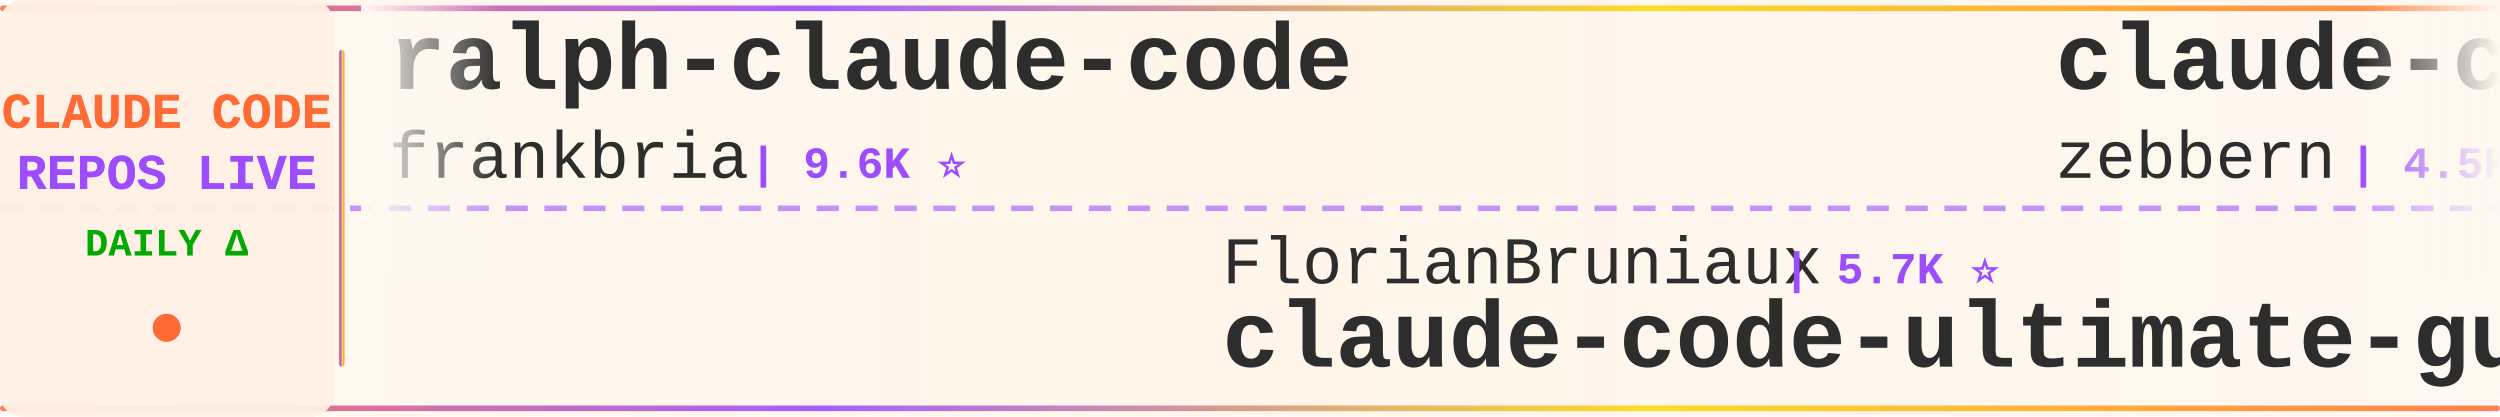
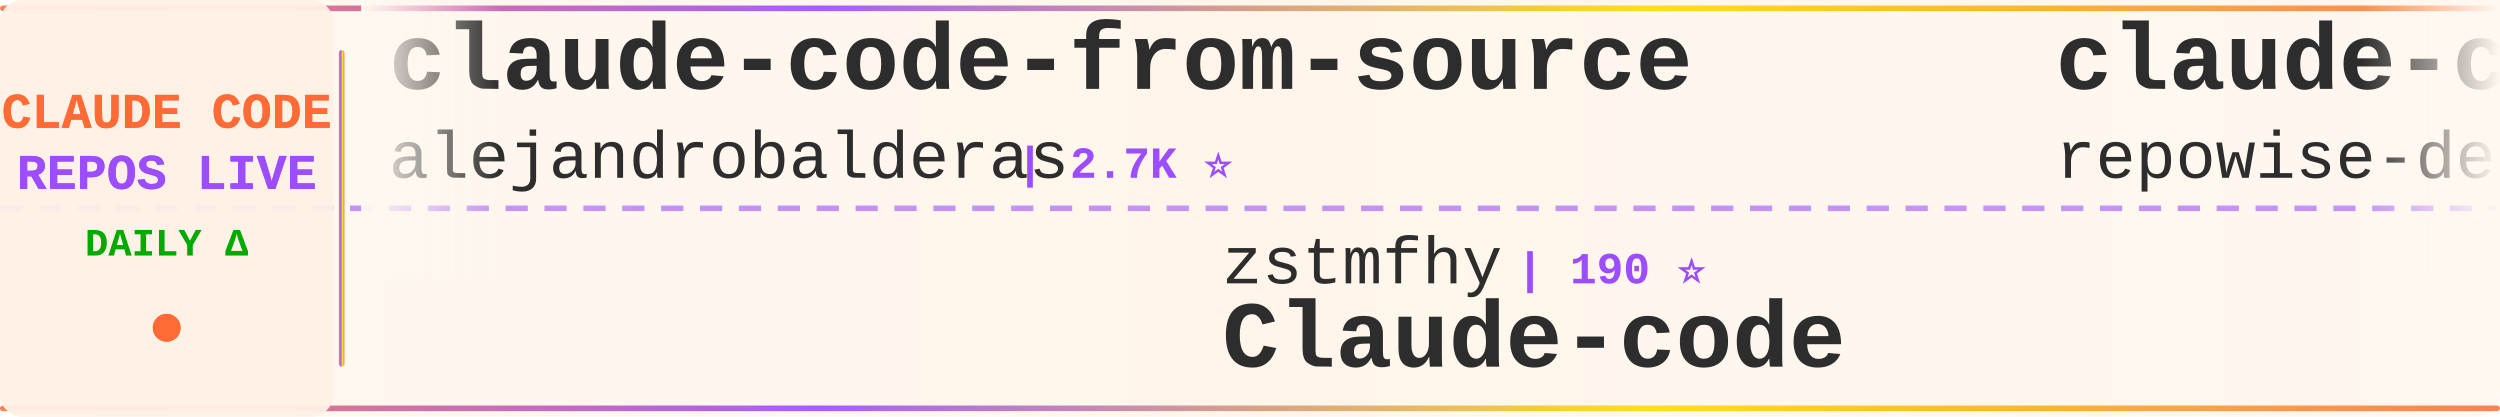
<svg xmlns="http://www.w3.org/2000/svg" width="900" height="150">
  <defs>
    <linearGradient id="tickerBg" x1="0%" y1="0%" x2="100%" y2="0%">
      <stop offset="0%" style="stop-color:#fff8f0;stop-opacity:0.98" />
      <stop offset="50%" style="stop-color:#fff5eb;stop-opacity:1" />
      <stop offset="100%" style="stop-color:#fff8f0;stop-opacity:0.98" />
    </linearGradient>
    <linearGradient id="borderGrad" x1="0%" y1="0%" x2="100%" y2="0%">
      <stop offset="0%" style="stop-color:#FF6B35;stop-opacity:0.85">
        <animate attributeName="stop-opacity" values="0.85;1;0.85" dur="2s" repeatCount="indefinite" />
      </stop>
      <stop offset="33%" style="stop-color:#9C4EFF;stop-opacity:0.9">
        <animate attributeName="stop-opacity" values="0.9;1;0.9" dur="2.2s" repeatCount="indefinite" />
      </stop>
      <stop offset="66%" style="stop-color:#FFD700;stop-opacity:0.85">
        <animate attributeName="stop-opacity" values="0.85;1;0.85" dur="1.8s" repeatCount="indefinite" />
      </stop>
      <stop offset="100%" style="stop-color:#FF6B35;stop-opacity:0.85">
        <animate attributeName="stop-opacity" values="0.85;1;0.85" dur="2s" repeatCount="indefinite" />
      </stop>
    </linearGradient>
    <filter id="textGlow">
      <feGaussianBlur stdDeviation="0.15" result="coloredBlur" />
      <feMerge>
        <feMergeNode in="coloredBlur" />
        <feMergeNode in="SourceGraphic" />
      </feMerge>
    </filter>
    <filter id="metricGlow">
      <feGaussianBlur stdDeviation="0.2" result="coloredBlur" />
      <feMerge>
        <feMergeNode in="coloredBlur" />
        <feMergeNode in="SourceGraphic" />
      </feMerge>
    </filter>
    <linearGradient id="leftFade" x1="0%" y1="0%" x2="100%" y2="0%">
      <stop offset="0%" style="stop-color:#fff8f0;stop-opacity:1" />
      <stop offset="100%" style="stop-color:#fff8f0;stop-opacity:0" />
    </linearGradient>
    <linearGradient id="rightFade" x1="0%" y1="0%" x2="100%" y2="0%">
      <stop offset="0%" style="stop-color:#fff8f0;stop-opacity:0" />
      <stop offset="100%" style="stop-color:#fff8f0;stop-opacity:1" />
    </linearGradient>
  </defs>
  <rect width="900" height="150" fill="url(#tickerBg)" rx="8" />
  <rect x="0" y="2" width="900" height="2" fill="url(#borderGrad)" rx="1" />
  <rect x="0" y="146" width="900" height="2" fill="url(#borderGrad)" rx="1" />
  <line x1="0" y1="75" x2="900" y2="75" stroke="#9C4EFF" stroke-width="2" stroke-dasharray="8 6" opacity="0.6" />
  <rect x="0" y="0" width="120" height="150" fill="#fff0e6" opacity="0.95" rx="8" />
  <text x="60" y="46" font-family="'Courier New', monospace" font-size="18" font-weight="bold" fill="#FF6B35" text-anchor="middle" filter="url(#textGlow)">
    CLAUDE CODE
  </text>
  <text x="60" y="68" font-family="'Courier New', monospace" font-size="18" font-weight="bold" fill="#9C4EFF" text-anchor="middle" filter="url(#textGlow)">
    REPOS LIVE
  </text>
  <text x="60" y="92" font-family="'Courier New', monospace" font-size="14" font-weight="bold" fill="#00aa00" text-anchor="middle">
    DAILY Δ
  </text>
  <circle cx="60" cy="118" r="5" fill="#FF6B35" filter="url(#metricGlow)">
    <animate attributeName="r" values="4;6;4" dur="1.5s" repeatCount="indefinite" />
    <animate attributeName="opacity" values="0.6;1;0.6" dur="1.5s" repeatCount="indefinite" />
  </circle>
  <rect x="122" y="18" width="2" height="114" fill="url(#borderGrad)" rx="1" />
  <clipPath id="tickerClip">
    <rect x="130" y="0" width="770" height="150" />
  </clipPath>
  <g clip-path="url(#tickerClip)">
    <g id="tickerItems">
      <animateTransform attributeName="transform" attributeType="XML" type="translate" from="0 0" to="-3000 0" dur="54s" repeatCount="indefinite" />
      <g transform="translate(0, 0)">
-         <text x="140" y="32" font-family="'Courier New', monospace" font-size="34" font-weight="bold" fill="#2d2d2d">ralph-claude-code</text>
-         <text x="140" y="64" font-family="'Courier New', monospace" font-size="24" font-weight="normal" fill="#2d2d2d" opacity="1.0">frankbria</text>
-         <text x="270" y="64" font-family="'Courier New', monospace" font-size="16" font-weight="bold" fill="#9C4EFF"> | 9.6K ⭐</text>
+         <text x="140" y="32" font-family="'Courier New', monospace" font-size="34" font-weight="bold" fill="#2d2d2d">claude-code-from-source</text>
+         <text x="140" y="64" font-family="'Courier New', monospace" font-size="24" font-weight="normal" fill="#2d2d2d" opacity="1.0">alejandrobalderas</text>
+         <text x="366" y="64" font-family="'Courier New', monospace" font-size="16" font-weight="bold" fill="#9C4EFF"> | 2.7K ⭐</text>
      </g>
      <g transform="translate(300, 0)">
-         <text x="140" y="102" font-family="'Courier New', monospace" font-size="24" font-weight="normal" fill="#2d2d2d" opacity="1.0">FlorianBruniaux</text>
-         <text x="342" y="102" font-family="'Courier New', monospace" font-size="16" font-weight="bold" fill="#9C4EFF"> | 5.7K ⭐</text>
-         <text x="140" y="132" font-family="'Courier New', monospace" font-size="34" font-weight="bold" fill="#2d2d2d">claude-code-ultimate-gui...</text>
+         <text x="140" y="102" font-family="'Courier New', monospace" font-size="24" font-weight="normal" fill="#2d2d2d" opacity="1.0">zstmfhy</text>
+         <text x="246" y="102" font-family="'Courier New', monospace" font-size="16" font-weight="bold" fill="#9C4EFF"> | 190 ⭐</text>
+         <text x="140" y="132" font-family="'Courier New', monospace" font-size="34" font-weight="bold" fill="#2d2d2d">Claude-code</text>
      </g>
      <g transform="translate(600, 0)">
-         <text x="140" y="32" font-family="'Courier New', monospace" font-size="34" font-weight="bold" fill="#2d2d2d">claude-code-guide</text>
-         <text x="140" y="64" font-family="'Courier New', monospace" font-size="24" font-weight="normal" fill="#2d2d2d" opacity="1.0">zebbern</text>
-         <text x="246" y="64" font-family="'Courier New', monospace" font-size="16" font-weight="bold" fill="#9C4EFF"> | 4.5K ⭐ +1</text>
+         <text x="140" y="32" font-family="'Courier New', monospace" font-size="34" font-weight="bold" fill="#2d2d2d">claude-code-prompts</text>
+         <text x="140" y="64" font-family="'Courier New', monospace" font-size="24" font-weight="normal" fill="#2d2d2d" opacity="1.0">repowise-dev</text>
+         <text x="306" y="64" font-family="'Courier New', monospace" font-size="16" font-weight="bold" fill="#9C4EFF"> | 1.2K ⭐</text>
      </g>
      <g transform="translate(900, 0)">
-         <text x="140" y="102" font-family="'Courier New', monospace" font-size="24" font-weight="normal" fill="#2d2d2d" opacity="1.0">feiskyer</text>
-         <text x="258" y="102" font-family="'Courier New', monospace" font-size="16" font-weight="bold" fill="#9C4EFF"> | 1.6K ⭐</text>
-         <text x="140" y="132" font-family="'Courier New', monospace" font-size="34" font-weight="bold" fill="#2d2d2d">claude-code-settings</text>
+         <text x="140" y="102" font-family="'Courier New', monospace" font-size="24" font-weight="normal" fill="#2d2d2d" opacity="1.0">777genius</text>
+         <text x="270" y="102" font-family="'Courier New', monospace" font-size="16" font-weight="bold" fill="#9C4EFF"> | 925 ⭐</text>
+         <text x="140" y="132" font-family="'Courier New', monospace" font-size="34" font-weight="bold" fill="#2d2d2d">claude-code-source-code</text>
      </g>
      <g transform="translate(1200, 0)">
-         <text x="140" y="32" font-family="'Courier New', monospace" font-size="34" font-weight="bold" fill="#2d2d2d">Claude-code</text>
-         <text x="140" y="64" font-family="'Courier New', monospace" font-size="24" font-weight="normal" fill="#2d2d2d" opacity="1.0">fazxes</text>
-         <text x="234" y="64" font-family="'Courier New', monospace" font-size="16" font-weight="bold" fill="#9C4EFF"> | 231 ⭐</text>
+         <text x="140" y="32" font-family="'Courier New', monospace" font-size="34" font-weight="bold" fill="#2d2d2d">claude-code-workflows</text>
+         <text x="140" y="64" font-family="'Courier New', monospace" font-size="24" font-weight="normal" fill="#2d2d2d" opacity="1.0">OneRedOak</text>
+         <text x="270" y="64" font-family="'Courier New', monospace" font-size="16" font-weight="bold" fill="#9C4EFF"> | 3.9K ⭐</text>
      </g>
      <g transform="translate(1500, 0)">
-         <text x="140" y="102" font-family="'Courier New', monospace" font-size="24" font-weight="normal" fill="#2d2d2d" opacity="1.0">alejandrobalderas</text>
-         <text x="366" y="102" font-family="'Courier New', monospace" font-size="16" font-weight="bold" fill="#9C4EFF"> | 2.7K ⭐ +2</text>
-         <text x="140" y="132" font-family="'Courier New', monospace" font-size="34" font-weight="bold" fill="#2d2d2d">claude-code-from-source</text>
+         <text x="140" y="102" font-family="'Courier New', monospace" font-size="24" font-weight="normal" fill="#2d2d2d" opacity="1.0">VoltAgent</text>
+         <text x="270" y="102" font-family="'Courier New', monospace" font-size="16" font-weight="bold" fill="#9C4EFF"> | 24.2K ⭐ +2</text>
+         <text x="140" y="132" font-family="'Courier New', monospace" font-size="34" font-weight="bold" fill="#2d2d2d">awesome-claude-code-suba...</text>
      </g>
      <g transform="translate(1800, 0)">
-         <text x="140" y="32" font-family="'Courier New', monospace" font-size="34" font-weight="bold" fill="#2d2d2d">claude-code-my-workflow</text>
-         <text x="140" y="64" font-family="'Courier New', monospace" font-size="24" font-weight="normal" fill="#2d2d2d" opacity="1.0">pedrohcgs</text>
-         <text x="270" y="64" font-family="'Courier New', monospace" font-size="16" font-weight="bold" fill="#9C4EFF"> | 1.5K ⭐</text>
+         <text x="140" y="32" font-family="'Courier New', monospace" font-size="34" font-weight="bold" fill="#2d2d2d">claude-code-rust</text>
+         <text x="140" y="64" font-family="'Courier New', monospace" font-size="24" font-weight="normal" fill="#2d2d2d" opacity="1.0">lorryjovens-hub</text>
+         <text x="342" y="64" font-family="'Courier New', monospace" font-size="16" font-weight="bold" fill="#9C4EFF"> | 1.7K ⭐</text>
      </g>
      <g transform="translate(2100, 0)">
-         <text x="140" y="102" font-family="'Courier New', monospace" font-size="24" font-weight="normal" fill="#2d2d2d" opacity="1.0">affaan-m</text>
-         <text x="258" y="102" font-family="'Courier New', monospace" font-size="16" font-weight="bold" fill="#9C4EFF"> | 239.1K ⭐ +29</text>
-         <text x="140" y="132" font-family="'Courier New', monospace" font-size="34" font-weight="bold" fill="#2d2d2d">ECC</text>
+         <text x="140" y="102" font-family="'Courier New', monospace" font-size="24" font-weight="normal" fill="#2d2d2d" opacity="1.0">luyao618</text>
+         <text x="258" y="102" font-family="'Courier New', monospace" font-size="16" font-weight="bold" fill="#9C4EFF"> | 1.7K ⭐</text>
+         <text x="140" y="132" font-family="'Courier New', monospace" font-size="34" font-weight="bold" fill="#2d2d2d">Claude-Code-Source-Study</text>
      </g>
      <g transform="translate(2400, 0)">
-         <text x="140" y="32" font-family="'Courier New', monospace" font-size="34" font-weight="bold" fill="#2d2d2d">claude-code-transcripts</text>
-         <text x="140" y="64" font-family="'Courier New', monospace" font-size="24" font-weight="normal" fill="#2d2d2d" opacity="1.0">simonw</text>
-         <text x="234" y="64" font-family="'Courier New', monospace" font-size="16" font-weight="bold" fill="#9C4EFF"> | 1.7K ⭐</text>
+         <text x="140" y="32" font-family="'Courier New', monospace" font-size="34" font-weight="bold" fill="#2d2d2d">claude-code-settings</text>
+         <text x="140" y="64" font-family="'Courier New', monospace" font-size="24" font-weight="normal" fill="#2d2d2d" opacity="1.0">feiskyer</text>
+         <text x="258" y="64" font-family="'Courier New', monospace" font-size="16" font-weight="bold" fill="#9C4EFF"> | 1.6K ⭐</text>
      </g>
      <g transform="translate(2700, 0)">
-         <text x="140" y="102" font-family="'Courier New', monospace" font-size="24" font-weight="normal" fill="#2d2d2d" opacity="1.0">AICoderTudou</text>
-         <text x="306" y="102" font-family="'Courier New', monospace" font-size="16" font-weight="bold" fill="#9C4EFF"> | 497 ⭐</text>
-         <text x="140" y="132" font-family="'Courier New', monospace" font-size="34" font-weight="bold" fill="#2d2d2d">claude-code-tudou</text>
+         <text x="140" y="102" font-family="'Courier New', monospace" font-size="24" font-weight="normal" fill="#2d2d2d" opacity="1.0">Piebald-AI</text>
+         <text x="282" y="102" font-family="'Courier New', monospace" font-size="16" font-weight="bold" fill="#9C4EFF"> | 12.2K ⭐ +4</text>
+         <text x="140" y="132" font-family="'Courier New', monospace" font-size="34" font-weight="bold" fill="#2d2d2d">claude-code-system-promp...</text>
      </g>
      <g transform="translate(3000, 0)">
-         <text x="140" y="32" font-family="'Courier New', monospace" font-size="34" font-weight="bold" fill="#2d2d2d">ralph-claude-code</text>
-         <text x="140" y="64" font-family="'Courier New', monospace" font-size="24" font-weight="normal" fill="#2d2d2d" opacity="1.0">frankbria</text>
-         <text x="270" y="64" font-family="'Courier New', monospace" font-size="16" font-weight="bold" fill="#9C4EFF"> | 9.6K ⭐</text>
+         <text x="140" y="32" font-family="'Courier New', monospace" font-size="34" font-weight="bold" fill="#2d2d2d">claude-code-from-source</text>
+         <text x="140" y="64" font-family="'Courier New', monospace" font-size="24" font-weight="normal" fill="#2d2d2d" opacity="1.0">alejandrobalderas</text>
+         <text x="366" y="64" font-family="'Courier New', monospace" font-size="16" font-weight="bold" fill="#9C4EFF"> | 2.7K ⭐</text>
      </g>
      <g transform="translate(3300, 0)">
-         <text x="140" y="102" font-family="'Courier New', monospace" font-size="24" font-weight="normal" fill="#2d2d2d" opacity="1.0">FlorianBruniaux</text>
-         <text x="342" y="102" font-family="'Courier New', monospace" font-size="16" font-weight="bold" fill="#9C4EFF"> | 5.7K ⭐</text>
-         <text x="140" y="132" font-family="'Courier New', monospace" font-size="34" font-weight="bold" fill="#2d2d2d">claude-code-ultimate-gui...</text>
+         <text x="140" y="102" font-family="'Courier New', monospace" font-size="24" font-weight="normal" fill="#2d2d2d" opacity="1.0">zstmfhy</text>
+         <text x="246" y="102" font-family="'Courier New', monospace" font-size="16" font-weight="bold" fill="#9C4EFF"> | 190 ⭐</text>
+         <text x="140" y="132" font-family="'Courier New', monospace" font-size="34" font-weight="bold" fill="#2d2d2d">Claude-code</text>
      </g>
      <g transform="translate(3600, 0)">
-         <text x="140" y="32" font-family="'Courier New', monospace" font-size="34" font-weight="bold" fill="#2d2d2d">claude-code-guide</text>
-         <text x="140" y="64" font-family="'Courier New', monospace" font-size="24" font-weight="normal" fill="#2d2d2d" opacity="1.0">zebbern</text>
-         <text x="246" y="64" font-family="'Courier New', monospace" font-size="16" font-weight="bold" fill="#9C4EFF"> | 4.5K ⭐ +1</text>
+         <text x="140" y="32" font-family="'Courier New', monospace" font-size="34" font-weight="bold" fill="#2d2d2d">claude-code-prompts</text>
+         <text x="140" y="64" font-family="'Courier New', monospace" font-size="24" font-weight="normal" fill="#2d2d2d" opacity="1.0">repowise-dev</text>
+         <text x="306" y="64" font-family="'Courier New', monospace" font-size="16" font-weight="bold" fill="#9C4EFF"> | 1.2K ⭐</text>
      </g>
      <g transform="translate(3900, 0)">
-         <text x="140" y="102" font-family="'Courier New', monospace" font-size="24" font-weight="normal" fill="#2d2d2d" opacity="1.0">feiskyer</text>
-         <text x="258" y="102" font-family="'Courier New', monospace" font-size="16" font-weight="bold" fill="#9C4EFF"> | 1.6K ⭐</text>
-         <text x="140" y="132" font-family="'Courier New', monospace" font-size="34" font-weight="bold" fill="#2d2d2d">claude-code-settings</text>
+         <text x="140" y="102" font-family="'Courier New', monospace" font-size="24" font-weight="normal" fill="#2d2d2d" opacity="1.0">777genius</text>
+         <text x="270" y="102" font-family="'Courier New', monospace" font-size="16" font-weight="bold" fill="#9C4EFF"> | 925 ⭐</text>
+         <text x="140" y="132" font-family="'Courier New', monospace" font-size="34" font-weight="bold" fill="#2d2d2d">claude-code-source-code</text>
      </g>
    </g>
  </g>
  <rect x="130" y="0" width="50" height="100" fill="url(#leftFade)" />
  <rect x="850" y="0" width="50" height="100" fill="url(#rightFade)" />
</svg>
